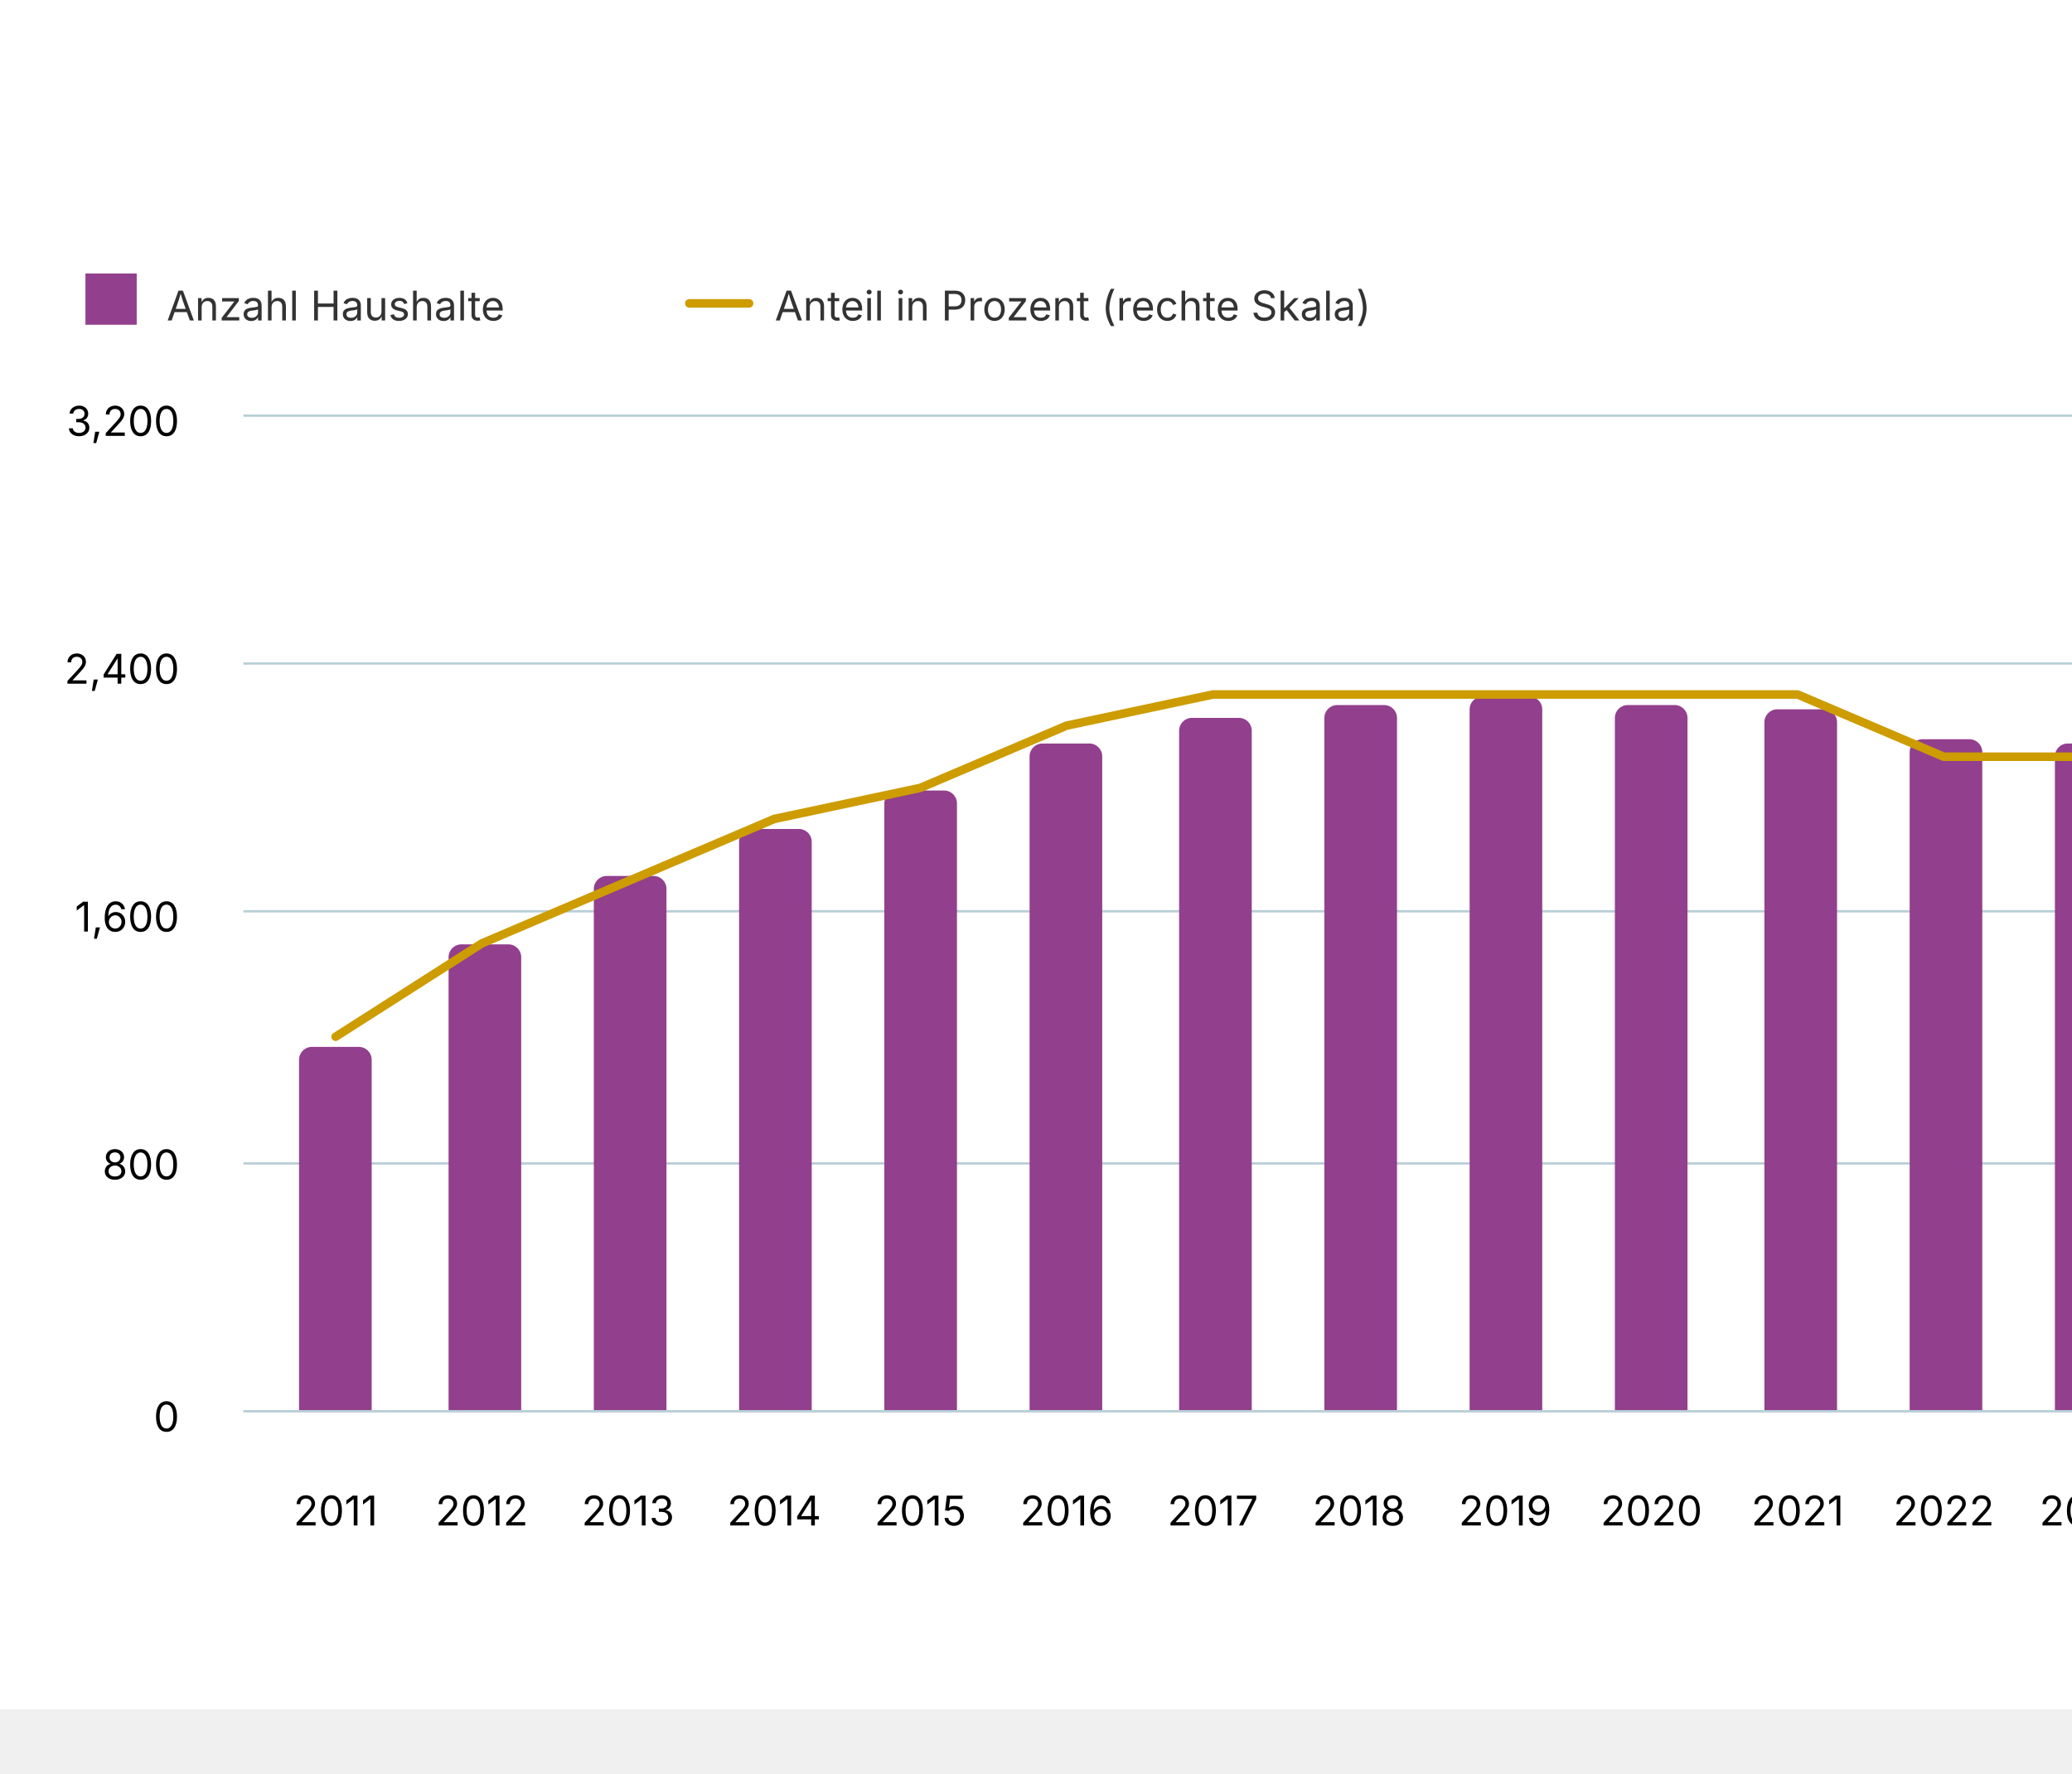
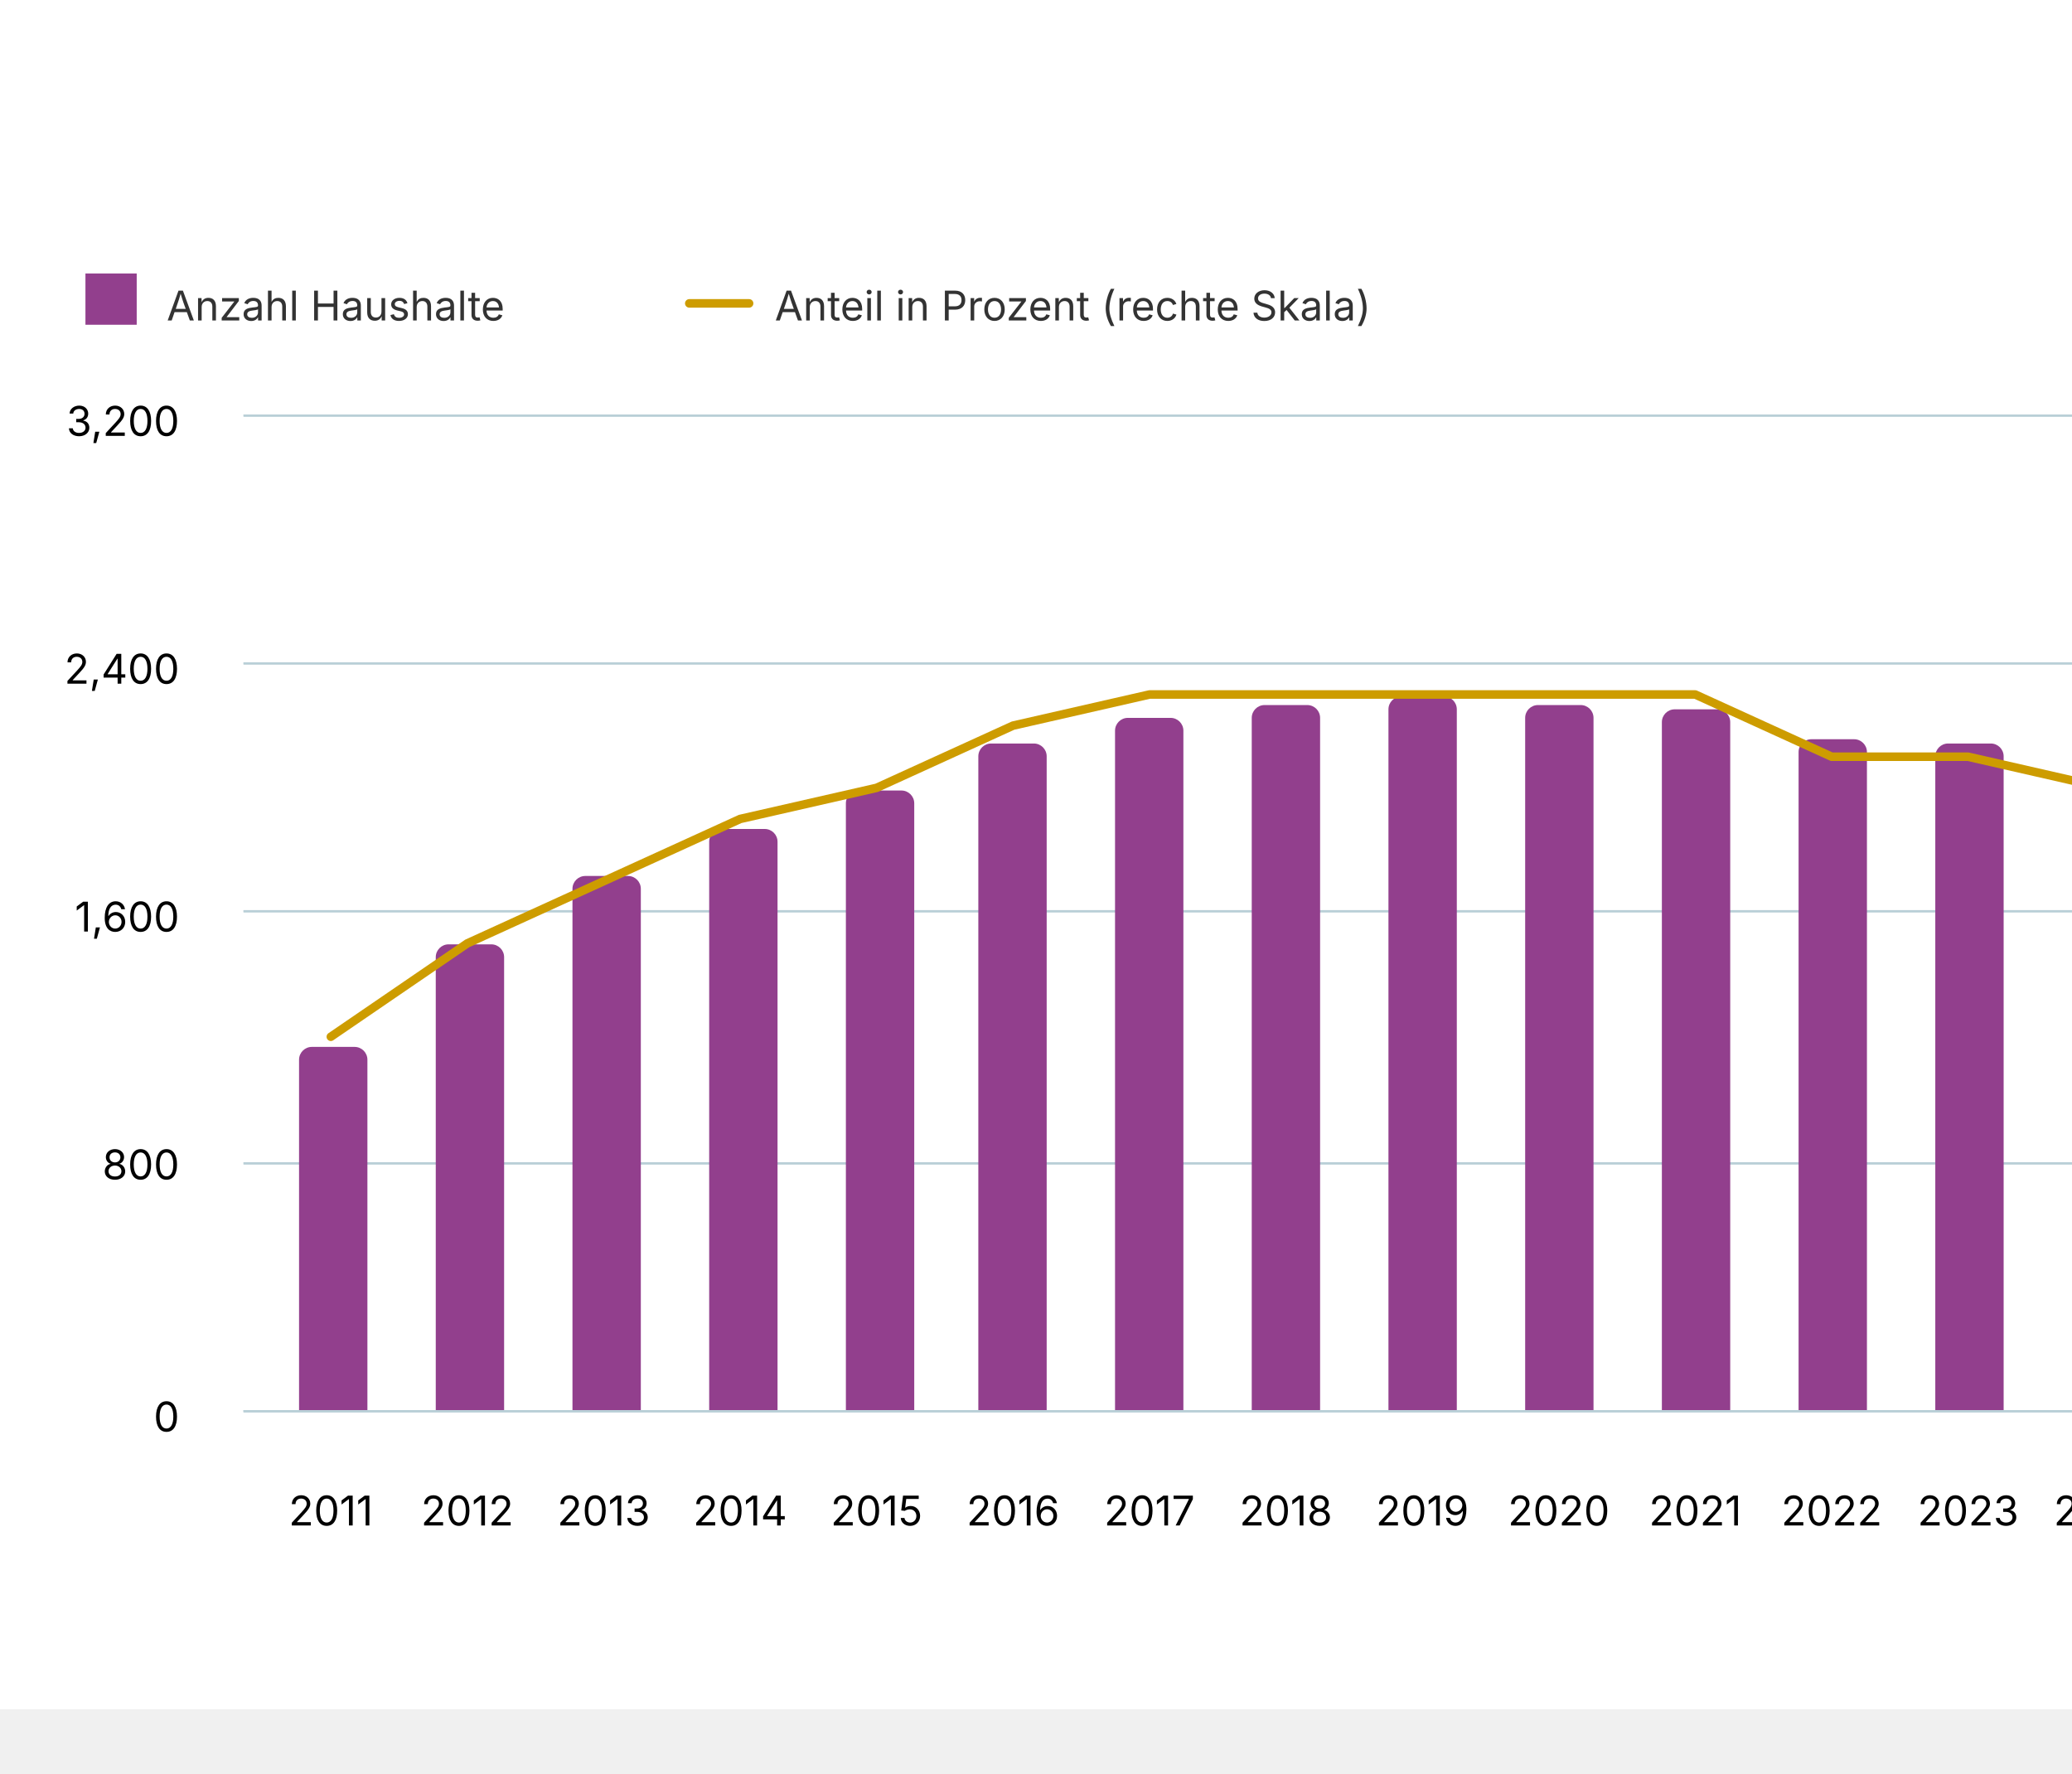
<svg xmlns="http://www.w3.org/2000/svg" version="1.1" class="highcharts-root" style="font-family: Inter, &quot;Helvetica Neue&quot;, Helvetica, Arial, sans-serif; font-size: 1rem;" viewBox="0 0 485 415">
  <defs>
    <filter id="highcharts-drop-shadow-0">
      <feDropShadow dx="1" dy="1" flood-color="#000000" flood-opacity="0.75" stdDeviation="2.5" />
    </filter>
-     <clipPath id="highcharts-tr1v71p-92-">
+     <clipPath id="highcharts-mkv96q0-22-">
      <rect x="0" y="0" width="488" height="233" fill="none" />
    </clipPath>
-     <clipPath id="highcharts-tr1v71p-107-">
+     <clipPath id="highcharts-mkv96q0-38-">
      <rect x="0" y="0" width="488" height="233" fill="none" />
    </clipPath>
  </defs>
  <rect fill="#ffffff" class="highcharts-background" filter="none" x="0" y="0" width="600" height="400" rx="0" ry="0" />
  <rect fill="none" class="highcharts-plot-background" x="57" y="97" width="488" height="233" filter="none" />
  <g class="highcharts-pane-group" data-z-index="0" />
  <g class="highcharts-grid highcharts-xaxis-grid" data-z-index="1">
-     <path fill="none" stroke="#e6e6e6" stroke-width="0" stroke-dasharray="none" data-z-index="1" class="highcharts-grid-line" d="M 78.5 97 L 78.5 330" opacity="1" />
-     <path fill="none" stroke="#e6e6e6" stroke-width="0" stroke-dasharray="none" data-z-index="1" class="highcharts-grid-line" d="M 112.5 97 L 112.5 330" opacity="1" />
-     <path fill="none" stroke="#e6e6e6" stroke-width="0" stroke-dasharray="none" data-z-index="1" class="highcharts-grid-line" d="M 147.5 97 L 147.5 330" opacity="1" />
-     <path fill="none" stroke="#e6e6e6" stroke-width="0" stroke-dasharray="none" data-z-index="1" class="highcharts-grid-line" d="M 181.5 97 L 181.5 330" opacity="1" />
-     <path fill="none" stroke="#e6e6e6" stroke-width="0" stroke-dasharray="none" data-z-index="1" class="highcharts-grid-line" d="M 215.5 97 L 215.5 330" opacity="1" />
-     <path fill="none" stroke="#e6e6e6" stroke-width="0" stroke-dasharray="none" data-z-index="1" class="highcharts-grid-line" d="M 249.5 97 L 249.5 330" opacity="1" />
-     <path fill="none" stroke="#e6e6e6" stroke-width="0" stroke-dasharray="none" data-z-index="1" class="highcharts-grid-line" d="M 283.5 97 L 283.5 330" opacity="1" />
-     <path fill="none" stroke="#e6e6e6" stroke-width="0" stroke-dasharray="none" data-z-index="1" class="highcharts-grid-line" d="M 318.5 97 L 318.5 330" opacity="1" />
-     <path fill="none" stroke="#e6e6e6" stroke-width="0" stroke-dasharray="none" data-z-index="1" class="highcharts-grid-line" d="M 352.5 97 L 352.5 330" opacity="1" />
-     <path fill="none" stroke="#e6e6e6" stroke-width="0" stroke-dasharray="none" data-z-index="1" class="highcharts-grid-line" d="M 386.5 97 L 386.5 330" opacity="1" />
-     <path fill="none" stroke="#e6e6e6" stroke-width="0" stroke-dasharray="none" data-z-index="1" class="highcharts-grid-line" d="M 420.5 97 L 420.5 330" opacity="1" />
-     <path fill="none" stroke="#e6e6e6" stroke-width="0" stroke-dasharray="none" data-z-index="1" class="highcharts-grid-line" d="M 454.5 97 L 454.5 330" opacity="1" />
-     <path fill="none" stroke="#e6e6e6" stroke-width="0" stroke-dasharray="none" data-z-index="1" class="highcharts-grid-line" d="M 489.5 97 L 489.5 330" opacity="1" />
-     <path fill="none" stroke="#e6e6e6" stroke-width="0" stroke-dasharray="none" data-z-index="1" class="highcharts-grid-line" d="M 523.5 97 L 523.5 330" opacity="1" />
+     <path fill="none" stroke="#e6e6e6" stroke-width="0" stroke-dasharray="none" data-z-index="1" class="highcharts-grid-line" d="M 77.5 97 L 77.5 330" opacity="1" />
+     <path fill="none" stroke="#e6e6e6" stroke-width="0" stroke-dasharray="none" data-z-index="1" class="highcharts-grid-line" d="M 109.5 97 L 109.5 330" opacity="1" />
+     <path fill="none" stroke="#e6e6e6" stroke-width="0" stroke-dasharray="none" data-z-index="1" class="highcharts-grid-line" d="M 141.5 97 L 141.5 330" opacity="1" />
+     <path fill="none" stroke="#e6e6e6" stroke-width="0" stroke-dasharray="none" data-z-index="1" class="highcharts-grid-line" d="M 173.5 97 L 173.5 330" opacity="1" />
+     <path fill="none" stroke="#e6e6e6" stroke-width="0" stroke-dasharray="none" data-z-index="1" class="highcharts-grid-line" d="M 205.5 97 L 205.5 330" opacity="1" />
+     <path fill="none" stroke="#e6e6e6" stroke-width="0" stroke-dasharray="none" data-z-index="1" class="highcharts-grid-line" d="M 237.5 97 L 237.5 330" opacity="1" />
+     <path fill="none" stroke="#e6e6e6" stroke-width="0" stroke-dasharray="none" data-z-index="1" class="highcharts-grid-line" d="M 269.5 97 L 269.5 330" opacity="1" />
+     <path fill="none" stroke="#e6e6e6" stroke-width="0" stroke-dasharray="none" data-z-index="1" class="highcharts-grid-line" d="M 301.5 97 L 301.5 330" opacity="1" />
+     <path fill="none" stroke="#e6e6e6" stroke-width="0" stroke-dasharray="none" data-z-index="1" class="highcharts-grid-line" d="M 332.5 97 L 332.5 330" opacity="1" />
+     <path fill="none" stroke="#e6e6e6" stroke-width="0" stroke-dasharray="none" data-z-index="1" class="highcharts-grid-line" d="M 364.5 97 L 364.5 330" opacity="1" />
+     <path fill="none" stroke="#e6e6e6" stroke-width="0" stroke-dasharray="none" data-z-index="1" class="highcharts-grid-line" d="M 396.5 97 L 396.5 330" opacity="1" />
+     <path fill="none" stroke="#e6e6e6" stroke-width="0" stroke-dasharray="none" data-z-index="1" class="highcharts-grid-line" d="M 428.5 97 L 428.5 330" opacity="1" />
+     <path fill="none" stroke="#e6e6e6" stroke-width="0" stroke-dasharray="none" data-z-index="1" class="highcharts-grid-line" d="M 460.5 97 L 460.5 330" opacity="1" />
+     <path fill="none" stroke="#e6e6e6" stroke-width="0" stroke-dasharray="none" data-z-index="1" class="highcharts-grid-line" d="M 492.5 97 L 492.5 330" opacity="1" />
+     <path fill="none" stroke="#e6e6e6" stroke-width="0" stroke-dasharray="none" data-z-index="1" class="highcharts-grid-line" d="M 524.5 97 L 524.5 330" opacity="1" />
  </g>
  <g class="highcharts-grid highcharts-yaxis-grid" data-z-index="1">
    <path fill="none" stroke="#B9CFD7" stroke-width="0.5" stroke-dasharray="none" data-z-index="1" class="highcharts-grid-line" d="M 57 330.25 L 545 330.25" opacity="1" />
    <path fill="none" stroke="#B9CFD7" stroke-width="0.5" stroke-dasharray="none" data-z-index="1" class="highcharts-grid-line" d="M 57 272.25 L 545 272.25" opacity="1" />
    <path fill="none" stroke="#B9CFD7" stroke-width="0.5" stroke-dasharray="none" data-z-index="1" class="highcharts-grid-line" d="M 57 213.25 L 545 213.25" opacity="1" />
    <path fill="none" stroke="#B9CFD7" stroke-width="0.5" stroke-dasharray="none" data-z-index="1" class="highcharts-grid-line" d="M 57 155.25 L 545 155.25" opacity="1" />
    <path fill="none" stroke="#B9CFD7" stroke-width="0.5" stroke-dasharray="none" data-z-index="1" class="highcharts-grid-line" d="M 57 97.25 L 545 97.25" opacity="1" />
  </g>
  <g class="highcharts-grid highcharts-yaxis-grid" data-z-index="1">
    <path fill="none" stroke="#B9CFD7" stroke-width="0.5" stroke-dasharray="none" data-z-index="1" class="highcharts-grid-line" d="M 57 330.25 L 545 330.25" opacity="1" />
    <path fill="none" stroke="#B9CFD7" stroke-width="0.5" stroke-dasharray="none" data-z-index="1" class="highcharts-grid-line" d="M 57 272.25 L 545 272.25" opacity="1" />
    <path fill="none" stroke="#B9CFD7" stroke-width="0.5" stroke-dasharray="none" data-z-index="1" class="highcharts-grid-line" d="M 57 213.25 L 545 213.25" opacity="1" />
    <path fill="none" stroke="#B9CFD7" stroke-width="0.5" stroke-dasharray="none" data-z-index="1" class="highcharts-grid-line" d="M 57 155.25 L 545 155.25" opacity="1" />
    <path fill="none" stroke="#B9CFD7" stroke-width="0.5" stroke-dasharray="none" data-z-index="1" class="highcharts-grid-line" d="M 57 97.25 L 545 97.25" opacity="1" />
  </g>
  <rect fill="none" class="highcharts-plot-border" data-z-index="1" stroke="#cccccc" stroke-width="0" x="57" y="97" width="488" height="233" />
  <g class="highcharts-axis highcharts-xaxis" data-z-index="2">
    <path fill="none" class="highcharts-axis-line" stroke="#B9CFD7" stroke-width="0.5" data-z-index="7" d="M 57 330.25 L 545 330.25" />
  </g>
  <g class="highcharts-axis highcharts-yaxis" data-z-index="2">
    <path fill="none" class="highcharts-axis-line" stroke="#333333" stroke-width="0" data-z-index="7" d="M 57 97 L 57 330" />
  </g>
  <g class="highcharts-axis highcharts-yaxis" data-z-index="2">
    <path fill="none" class="highcharts-axis-line" stroke="#333333" stroke-width="0" data-z-index="7" d="M 545 97 L 545 330" />
  </g>
  <g class="highcharts-series-group" data-z-index="3" filter="none">
-     <g class="highcharts-series highcharts-series-0 highcharts-column-series highcharts-tracker" data-z-index="0.1" opacity="1" transform="translate(57,97) scale(1 1)" clip-path="url(#highcharts-tr1v71p-92-)">
-       <path fill="#923f8d" d="M 16 148 L 27 148 A 3 3 0 0 1 30 151 L 30 233 A 0 0 0 0 1 30 233 L 13 233 A 0 0 0 0 1 13 233 L 13 151 A 3 3 0 0 1 16 148 Z" stroke="#ffffff" stroke-width="1e-7" opacity="1" filter="none" class="highcharts-point" />
-       <path fill="#923f8d" d="M 51 124 L 62 124 A 3 3 0 0 1 65 127 L 65 233 A 0 0 0 0 1 65 233 L 48 233 A 0 0 0 0 1 48 233 L 48 127 A 3 3 0 0 1 51 124 Z" stroke="#ffffff" stroke-width="1e-7" opacity="1" filter="none" class="highcharts-point" />
-       <path fill="#923f8d" d="M 85 108 L 96 108 A 3 3 0 0 1 99 111 L 99 233 A 0 0 0 0 1 99 233 L 82 233 A 0 0 0 0 1 82 233 L 82 111 A 3 3 0 0 1 85 108 Z" stroke="#ffffff" stroke-width="1e-7" opacity="1" filter="none" class="highcharts-point" />
-       <path fill="#923f8d" d="M 119 97 L 130 97 A 3 3 0 0 1 133 100 L 133 233 A 0 0 0 0 1 133 233 L 116 233 A 0 0 0 0 1 116 233 L 116 100 A 3 3 0 0 1 119 97 Z" stroke="#ffffff" stroke-width="1e-7" opacity="1" filter="none" class="highcharts-point" />
-       <path fill="#923f8d" d="M 153 88 L 164 88 A 3 3 0 0 1 167 91 L 167 233 A 0 0 0 0 1 167 233 L 150 233 A 0 0 0 0 1 150 233 L 150 91 A 3 3 0 0 1 153 88 Z" stroke="#ffffff" stroke-width="1e-7" opacity="1" filter="none" class="highcharts-point" />
-       <path fill="#923f8d" d="M 187 77 L 198 77 A 3 3 0 0 1 201 80 L 201 233 A 0 0 0 0 1 201 233 L 184 233 A 0 0 0 0 1 184 233 L 184 80 A 3 3 0 0 1 187 77 Z" stroke="#ffffff" stroke-width="1e-7" opacity="1" filter="none" class="highcharts-point" />
-       <path fill="#923f8d" d="M 222 71 L 233 71 A 3 3 0 0 1 236 74 L 236 233 A 0 0 0 0 1 236 233 L 219 233 A 0 0 0 0 1 219 233 L 219 74 A 3 3 0 0 1 222 71 Z" stroke="#ffffff" stroke-width="1e-7" opacity="1" filter="none" class="highcharts-point" />
-       <path fill="#923f8d" d="M 256 68 L 267 68 A 3 3 0 0 1 270 71 L 270 233 A 0 0 0 0 1 270 233 L 253 233 A 0 0 0 0 1 253 233 L 253 71 A 3 3 0 0 1 256 68 Z" stroke="#ffffff" stroke-width="1e-7" opacity="1" filter="none" class="highcharts-point" />
-       <path fill="#923f8d" d="M 290 66 L 301 66 A 3 3 0 0 1 304 69 L 304 233 A 0 0 0 0 1 304 233 L 287 233 A 0 0 0 0 1 287 233 L 287 69 A 3 3 0 0 1 290 66 Z" stroke="#ffffff" stroke-width="1e-7" opacity="1" filter="none" class="highcharts-point" />
-       <path fill="#923f8d" d="M 324 68 L 335 68 A 3 3 0 0 1 338 71 L 338 233 A 0 0 0 0 1 338 233 L 321 233 A 0 0 0 0 1 321 233 L 321 71 A 3 3 0 0 1 324 68 Z" stroke="#ffffff" stroke-width="1e-7" opacity="1" filter="none" class="highcharts-point" />
-       <path fill="#923f8d" d="M 359 69 L 370 69 A 3 3 0 0 1 373 72 L 373 233 A 0 0 0 0 1 373 233 L 356 233 A 0 0 0 0 1 356 233 L 356 72 A 3 3 0 0 1 359 69 Z" stroke="#ffffff" stroke-width="1e-7" opacity="1" filter="none" class="highcharts-point" />
-       <path fill="#923f8d" d="M 393 76 L 404 76 A 3 3 0 0 1 407 79 L 407 233 A 0 0 0 0 1 407 233 L 390 233 A 0 0 0 0 1 390 233 L 390 79 A 3 3 0 0 1 393 76 Z" stroke="#ffffff" stroke-width="1e-7" opacity="1" filter="none" class="highcharts-point" />
-       <path fill="#923f8d" d="M 427 77 L 438 77 A 3 3 0 0 1 441 80 L 441 233 A 0 0 0 0 1 441 233 L 424 233 A 0 0 0 0 1 424 233 L 424 80 A 3 3 0 0 1 427 77 Z" stroke="#ffffff" stroke-width="1e-7" opacity="1" filter="none" class="highcharts-point" />
-       <path fill="#923f8d" d="M 461 81 L 472 81 A 3 3 0 0 1 475 84 L 475 233 A 0 0 0 0 1 475 233 L 458 233 A 0 0 0 0 1 458 233 L 458 84 A 3 3 0 0 1 461 81 Z" stroke="#ffffff" stroke-width="1e-7" opacity="1" filter="none" class="highcharts-point" />
+     <g class="highcharts-series highcharts-series-0 highcharts-column-series highcharts-tracker" data-z-index="0.1" opacity="1" transform="translate(57,97) scale(1 1)" clip-path="url(#highcharts-mkv96q0-22-)">
+       <path fill="#923f8d" d="M 16 148 L 26 148 A 3 3 0 0 1 29 151 L 29 233 A 0 0 0 0 1 29 233 L 13 233 A 0 0 0 0 1 13 233 L 13 151 A 3 3 0 0 1 16 148 Z" stroke="#ffffff" stroke-width="1e-7" opacity="1" filter="none" class="highcharts-point" />
+       <path fill="#923f8d" d="M 48 124 L 58 124 A 3 3 0 0 1 61 127 L 61 233 A 0 0 0 0 1 61 233 L 45 233 A 0 0 0 0 1 45 233 L 45 127 A 3 3 0 0 1 48 124 Z" stroke="#ffffff" stroke-width="1e-7" opacity="1" filter="none" class="highcharts-point" />
+       <path fill="#923f8d" d="M 80 108 L 90 108 A 3 3 0 0 1 93 111 L 93 233 A 0 0 0 0 1 93 233 L 77 233 A 0 0 0 0 1 77 233 L 77 111 A 3 3 0 0 1 80 108 Z" stroke="#ffffff" stroke-width="1e-7" opacity="1" filter="none" class="highcharts-point" />
+       <path fill="#923f8d" d="M 112 97 L 122 97 A 3 3 0 0 1 125 100 L 125 233 A 0 0 0 0 1 125 233 L 109 233 A 0 0 0 0 1 109 233 L 109 100 A 3 3 0 0 1 112 97 Z" stroke="#ffffff" stroke-width="1e-7" opacity="1" filter="none" class="highcharts-point" />
+       <path fill="#923f8d" d="M 144 88 L 154 88 A 3 3 0 0 1 157 91 L 157 233 A 0 0 0 0 1 157 233 L 141 233 A 0 0 0 0 1 141 233 L 141 91 A 3 3 0 0 1 144 88 Z" stroke="#ffffff" stroke-width="1e-7" opacity="1" filter="none" class="highcharts-point" />
+       <path fill="#923f8d" d="M 175 77 L 185 77 A 3 3 0 0 1 188 80 L 188 233 A 0 0 0 0 1 188 233 L 172 233 A 0 0 0 0 1 172 233 L 172 80 A 3 3 0 0 1 175 77 Z" stroke="#ffffff" stroke-width="1e-7" opacity="1" filter="none" class="highcharts-point" />
+       <path fill="#923f8d" d="M 207 71 L 217 71 A 3 3 0 0 1 220 74 L 220 233 A 0 0 0 0 1 220 233 L 204 233 A 0 0 0 0 1 204 233 L 204 74 A 3 3 0 0 1 207 71 Z" stroke="#ffffff" stroke-width="1e-7" opacity="1" filter="none" class="highcharts-point" />
+       <path fill="#923f8d" d="M 239 68 L 249 68 A 3 3 0 0 1 252 71 L 252 233 A 0 0 0 0 1 252 233 L 236 233 A 0 0 0 0 1 236 233 L 236 71 A 3 3 0 0 1 239 68 Z" stroke="#ffffff" stroke-width="1e-7" opacity="1" filter="none" class="highcharts-point" />
+       <path fill="#923f8d" d="M 271 66 L 281 66 A 3 3 0 0 1 284 69 L 284 233 A 0 0 0 0 1 284 233 L 268 233 A 0 0 0 0 1 268 233 L 268 69 A 3 3 0 0 1 271 66 Z" stroke="#ffffff" stroke-width="1e-7" opacity="1" filter="none" class="highcharts-point" />
+       <path fill="#923f8d" d="M 303 68 L 313 68 A 3 3 0 0 1 316 71 L 316 233 A 0 0 0 0 1 316 233 L 300 233 A 0 0 0 0 1 300 233 L 300 71 A 3 3 0 0 1 303 68 Z" stroke="#ffffff" stroke-width="1e-7" opacity="1" filter="none" class="highcharts-point" />
+       <path fill="#923f8d" d="M 335 69 L 345 69 A 3 3 0 0 1 348 72 L 348 233 A 0 0 0 0 1 348 233 L 332 233 A 0 0 0 0 1 332 233 L 332 72 A 3 3 0 0 1 335 69 Z" stroke="#ffffff" stroke-width="1e-7" opacity="1" filter="none" class="highcharts-point" />
+       <path fill="#923f8d" d="M 367 76 L 377 76 A 3 3 0 0 1 380 79 L 380 233 A 0 0 0 0 1 380 233 L 364 233 A 0 0 0 0 1 364 233 L 364 79 A 3 3 0 0 1 367 76 Z" stroke="#ffffff" stroke-width="1e-7" opacity="1" filter="none" class="highcharts-point" />
+       <path fill="#923f8d" d="M 399 77 L 409 77 A 3 3 0 0 1 412 80 L 412 233 A 0 0 0 0 1 412 233 L 396 233 A 0 0 0 0 1 396 233 L 396 80 A 3 3 0 0 1 399 77 Z" stroke="#ffffff" stroke-width="1e-7" opacity="1" filter="none" class="highcharts-point" />
+       <path fill="#923f8d" d="M 431 81 L 441 81 A 3 3 0 0 1 444 84 L 444 233 A 0 0 0 0 1 444 233 L 428 233 A 0 0 0 0 1 428 233 L 428 84 A 3 3 0 0 1 431 81 Z" stroke="#ffffff" stroke-width="1e-7" opacity="1" filter="none" class="highcharts-point" />
+       <path fill="#923f8d" d="M 463 84 L 473 84 A 3 3 0 0 1 476 87 L 476 233 A 0 0 0 0 1 476 233 L 460 233 A 0 0 0 0 1 460 233 L 460 87 A 3 3 0 0 1 463 84 Z" stroke="#ffffff" stroke-width="1e-7" opacity="1" filter="none" class="highcharts-point" />
    </g>
    <g class="highcharts-markers highcharts-series-0 highcharts-column-series" data-z-index="0.1" opacity="1" transform="translate(57,97) scale(1 1)" clip-path="none" />
-     <g class="highcharts-series highcharts-series-1 highcharts-line-series" data-z-index="0.1" opacity="1" transform="translate(57,97) scale(1 1)" clip-path="url(#highcharts-tr1v71p-107-)">
-       <path fill="none" d="M 21.56 145.625 L 55.781 123.781 L 90.003 109.219 L 124.224 94.656 L 158.446 87.375 L 192.668 72.812 L 226.889 65.531 L 261.111 65.531 L 295.332 65.531 L 329.554 65.531 L 363.776 65.531 L 397.997 80.094 L 432.219 80.094 L 466.44 87.375" class="highcharts-graph" data-z-index="1" stroke="#cd9c00" stroke-width="2" stroke-linejoin="round" stroke-linecap="round" filter="none" />
-       <path fill="none" d="M 21.56 145.625 L 55.781 123.781 L 90.003 109.219 L 124.224 94.656 L 158.446 87.375 L 192.668 72.812 L 226.889 65.531 L 261.111 65.531 L 295.332 65.531 L 329.554 65.531 L 363.776 65.531 L 397.997 80.094 L 432.219 80.094 L 466.44 87.375" data-z-index="2" class="highcharts-tracker-line" stroke-linecap="round" stroke-linejoin="round" stroke="rgba(192,192,192,0)" stroke-width="22" />
+     <g class="highcharts-series highcharts-series-1 highcharts-line-series" data-z-index="0.1" opacity="1" transform="translate(57,97) scale(1 1)" clip-path="url(#highcharts-mkv96q0-38-)">
+       <path fill="none" d="M 20.44 145.625 L 52.377 123.781 L 84.314 109.219 L 116.251 94.656 L 148.188 87.375 L 180.126 72.812 L 212.063 65.531 L 244 65.531 L 275.937 65.531 L 307.874 65.531 L 339.812 65.531 L 371.749 80.094 L 403.686 80.094 L 435.623 87.375 L 467.56 87.375" class="highcharts-graph" data-z-index="1" stroke="#cd9c00" stroke-width="2" stroke-linejoin="round" stroke-linecap="round" filter="none" />
+       <path fill="none" d="M 20.44 145.625 L 52.377 123.781 L 84.314 109.219 L 116.251 94.656 L 148.188 87.375 L 180.126 72.812 L 212.063 65.531 L 244 65.531 L 275.937 65.531 L 307.874 65.531 L 339.812 65.531 L 371.749 80.094 L 403.686 80.094 L 435.623 87.375 L 467.56 87.375" data-z-index="2" class="highcharts-tracker-line" stroke-linecap="round" stroke-linejoin="round" stroke="rgba(192,192,192,0)" stroke-width="22" />
    </g>
    <g class="highcharts-markers highcharts-series-1 highcharts-line-series highcharts-tracker" data-z-index="0.1" opacity="1" transform="translate(57,97) scale(1 1)" clip-path="none" />
  </g>
  <text x="10" text-anchor="start" class="highcharts-caption" data-z-index="4" style="font-size: 0.8em; fill: rgb(102, 102, 102);" text-align="left" y="372" transform-origin="10 15" transform="translate(0,0) scale(1 1)" />
  <g class="highcharts-legend highcharts-no-tooltip" data-z-index="7" text-align="left" transform="translate(10,55)">
    <rect fill="none" class="highcharts-legend-box" rx="0" ry="0" stroke="#999999" stroke-width="0" filter="none" x="0" y="0" width="358" height="30" />
    <g data-z-index="1">
      <g>
        <g class="highcharts-legend-item highcharts-column-series highcharts-color-undefined highcharts-series-0" data-z-index="1" transform="translate(8,3)">
          <text x="21" text-anchor="start" data-z-index="2" style="cursor: pointer; font-size: 0.8em; text-decoration: none; font-weight: normal; fill: rgb(51, 51, 51);" y="17">Anzahl Haushalte</text>
          <rect x="2" y="6" rx="0" ry="0" width="12" height="12" fill="#923f8d" class="highcharts-point" data-z-index="3" />
        </g>
        <g class="highcharts-legend-item highcharts-line-series highcharts-color-undefined highcharts-series-1" data-z-index="1" transform="translate(150.3438,3)">
          <path fill="none" class="highcharts-graph" stroke-width="2" stroke-linecap="round" d="M 1 13 L 15 13" stroke="#cd9c00" />
          <text x="21" y="17" text-anchor="start" data-z-index="2" style="cursor: pointer; font-size: 0.8em; text-decoration: none; font-weight: normal; fill: rgb(51, 51, 51);">Anteil in Prozent (rechte Skala)</text>
        </g>
      </g>
    </g>
  </g>
  <g class="highcharts-axis-labels highcharts-xaxis-labels" data-z-index="7">
-     <text x="78.56" text-anchor="middle" transform="translate(0,0)" style="cursor: default; font-size: 0.8em; fill: rgb(0, 0, 0);" y="357" opacity="1">2011</text>
-     <text x="112.781" text-anchor="middle" transform="translate(0,0)" style="cursor: default; font-size: 0.8em; fill: rgb(0, 0, 0);" y="357" opacity="1">2012</text>
-     <text x="147.003" text-anchor="middle" transform="translate(0,0)" style="cursor: default; font-size: 0.8em; fill: rgb(0, 0, 0);" y="357" opacity="1">2013</text>
-     <text x="181.224" text-anchor="middle" transform="translate(0,0)" style="cursor: default; font-size: 0.8em; fill: rgb(0, 0, 0);" y="357" opacity="1">2014</text>
-     <text x="215.446" text-anchor="middle" transform="translate(0,0)" style="cursor: default; font-size: 0.8em; fill: rgb(0, 0, 0);" y="357" opacity="1">2015</text>
-     <text x="249.668" text-anchor="middle" transform="translate(0,0)" style="cursor: default; font-size: 0.8em; fill: rgb(0, 0, 0);" y="357" opacity="1">2016</text>
-     <text x="283.889" text-anchor="middle" transform="translate(0,0)" style="cursor: default; font-size: 0.8em; fill: rgb(0, 0, 0);" y="357" opacity="1">2017</text>
-     <text x="318.111" text-anchor="middle" transform="translate(0,0)" style="cursor: default; font-size: 0.8em; fill: rgb(0, 0, 0);" y="357" opacity="1">2018</text>
-     <text x="352.332" text-anchor="middle" transform="translate(0,0)" style="cursor: default; font-size: 0.8em; fill: rgb(0, 0, 0);" y="357" opacity="1">2019</text>
-     <text x="386.554" text-anchor="middle" transform="translate(0,0)" style="cursor: default; font-size: 0.8em; fill: rgb(0, 0, 0);" y="357" opacity="1">2020</text>
-     <text x="420.776" text-anchor="middle" transform="translate(0,0)" style="cursor: default; font-size: 0.8em; fill: rgb(0, 0, 0);" y="357" opacity="1">2021</text>
-     <text x="454.997" text-anchor="middle" transform="translate(0,0)" style="cursor: default; font-size: 0.8em; fill: rgb(0, 0, 0);" y="357" opacity="1">2022</text>
-     <text x="489.219" text-anchor="middle" transform="translate(0,0)" style="cursor: default; font-size: 0.8em; fill: rgb(0, 0, 0);" y="357" opacity="1">2023</text>
-     <text x="523.44" text-anchor="middle" transform="translate(0,0)" style="cursor: default; font-size: 0.8em; fill: rgb(0, 0, 0);" y="357" opacity="1">2024</text>
+     <text x="77.44" text-anchor="middle" transform="translate(0,0)" style="cursor: default; font-size: 0.8em; fill: rgb(0, 0, 0);" y="357" opacity="1">2011</text>
+     <text x="109.377" text-anchor="middle" transform="translate(0,0)" style="cursor: default; font-size: 0.8em; fill: rgb(0, 0, 0);" y="357" opacity="1">2012</text>
+     <text x="141.314" text-anchor="middle" transform="translate(0,0)" style="cursor: default; font-size: 0.8em; fill: rgb(0, 0, 0);" y="357" opacity="1">2013</text>
+     <text x="173.251" text-anchor="middle" transform="translate(0,0)" style="cursor: default; font-size: 0.8em; fill: rgb(0, 0, 0);" y="357" opacity="1">2014</text>
+     <text x="205.188" text-anchor="middle" transform="translate(0,0)" style="cursor: default; font-size: 0.8em; fill: rgb(0, 0, 0);" y="357" opacity="1">2015</text>
+     <text x="237.126" text-anchor="middle" transform="translate(0,0)" style="cursor: default; font-size: 0.8em; fill: rgb(0, 0, 0);" y="357" opacity="1">2016</text>
+     <text x="269.063" text-anchor="middle" transform="translate(0,0)" style="cursor: default; font-size: 0.8em; fill: rgb(0, 0, 0);" y="357" opacity="1">2017</text>
+     <text x="301" text-anchor="middle" transform="translate(0,0)" style="cursor: default; font-size: 0.8em; fill: rgb(0, 0, 0);" y="357" opacity="1">2018</text>
+     <text x="332.937" text-anchor="middle" transform="translate(0,0)" style="cursor: default; font-size: 0.8em; fill: rgb(0, 0, 0);" y="357" opacity="1">2019</text>
+     <text x="364.874" text-anchor="middle" transform="translate(0,0)" style="cursor: default; font-size: 0.8em; fill: rgb(0, 0, 0);" y="357" opacity="1">2020</text>
+     <text x="396.812" text-anchor="middle" transform="translate(0,0)" style="cursor: default; font-size: 0.8em; fill: rgb(0, 0, 0);" y="357" opacity="1">2021</text>
+     <text x="428.749" text-anchor="middle" transform="translate(0,0)" style="cursor: default; font-size: 0.8em; fill: rgb(0, 0, 0);" y="357" opacity="1">2022</text>
+     <text x="460.686" text-anchor="middle" transform="translate(0,0)" style="cursor: default; font-size: 0.8em; fill: rgb(0, 0, 0);" y="357" opacity="1">2023</text>
+     <text x="492.623" text-anchor="middle" transform="translate(0,0)" style="cursor: default; font-size: 0.8em; fill: rgb(0, 0, 0);" y="357" opacity="1">2024</text>
+     <text x="524.56" text-anchor="middle" transform="translate(0,0)" style="cursor: default; font-size: 0.8em; fill: rgb(0, 0, 0);" y="357" opacity="1">2025</text>
  </g>
  <g class="highcharts-axis-labels highcharts-yaxis-labels" data-z-index="7">
    <text x="42" text-anchor="end" transform="translate(0,0)" style="cursor: default; font-size: 0.8em; fill: rgb(0, 0, 0);" y="335" opacity="1">0</text>
    <text x="42" text-anchor="end" transform="translate(0,0)" style="cursor: default; font-size: 0.8em; fill: rgb(0, 0, 0);" y="276" opacity="1">800</text>
    <text x="42" text-anchor="end" transform="translate(0,0)" style="cursor: default; font-size: 0.8em; fill: rgb(0, 0, 0);" y="218" opacity="1">1,600</text>
    <text x="42" text-anchor="end" transform="translate(0,0)" style="cursor: default; font-size: 0.8em; fill: rgb(0, 0, 0);" y="160" opacity="1">2,400</text>
    <text x="42" text-anchor="end" transform="translate(0,0)" style="cursor: default; font-size: 0.8em; fill: rgb(0, 0, 0);" y="102" opacity="1">3,200</text>
  </g>
  <g class="highcharts-axis-labels highcharts-yaxis-labels" data-z-index="7">
    <text x="560" text-anchor="start" transform="translate(0,0)" style="cursor: default; font-size: 0.8em; fill: rgb(0, 0, 0);" y="335" opacity="1">0.0%</text>
    <text x="560" text-anchor="start" transform="translate(0,0)" style="cursor: default; font-size: 0.8em; fill: rgb(0, 0, 0);" y="276" opacity="1">0.8%</text>
    <text x="560" text-anchor="start" transform="translate(0,0)" style="cursor: default; font-size: 0.8em; fill: rgb(0, 0, 0);" y="218" opacity="1">1.6%</text>
    <text x="560" text-anchor="start" transform="translate(0,0)" style="cursor: default; font-size: 0.8em; fill: rgb(0, 0, 0);" y="160" opacity="1">2.4%</text>
    <text x="560" text-anchor="start" transform="translate(0,0)" style="cursor: default; font-size: 0.8em; fill: rgb(0, 0, 0);" y="102" opacity="1">3.2%</text>
  </g>
</svg>
